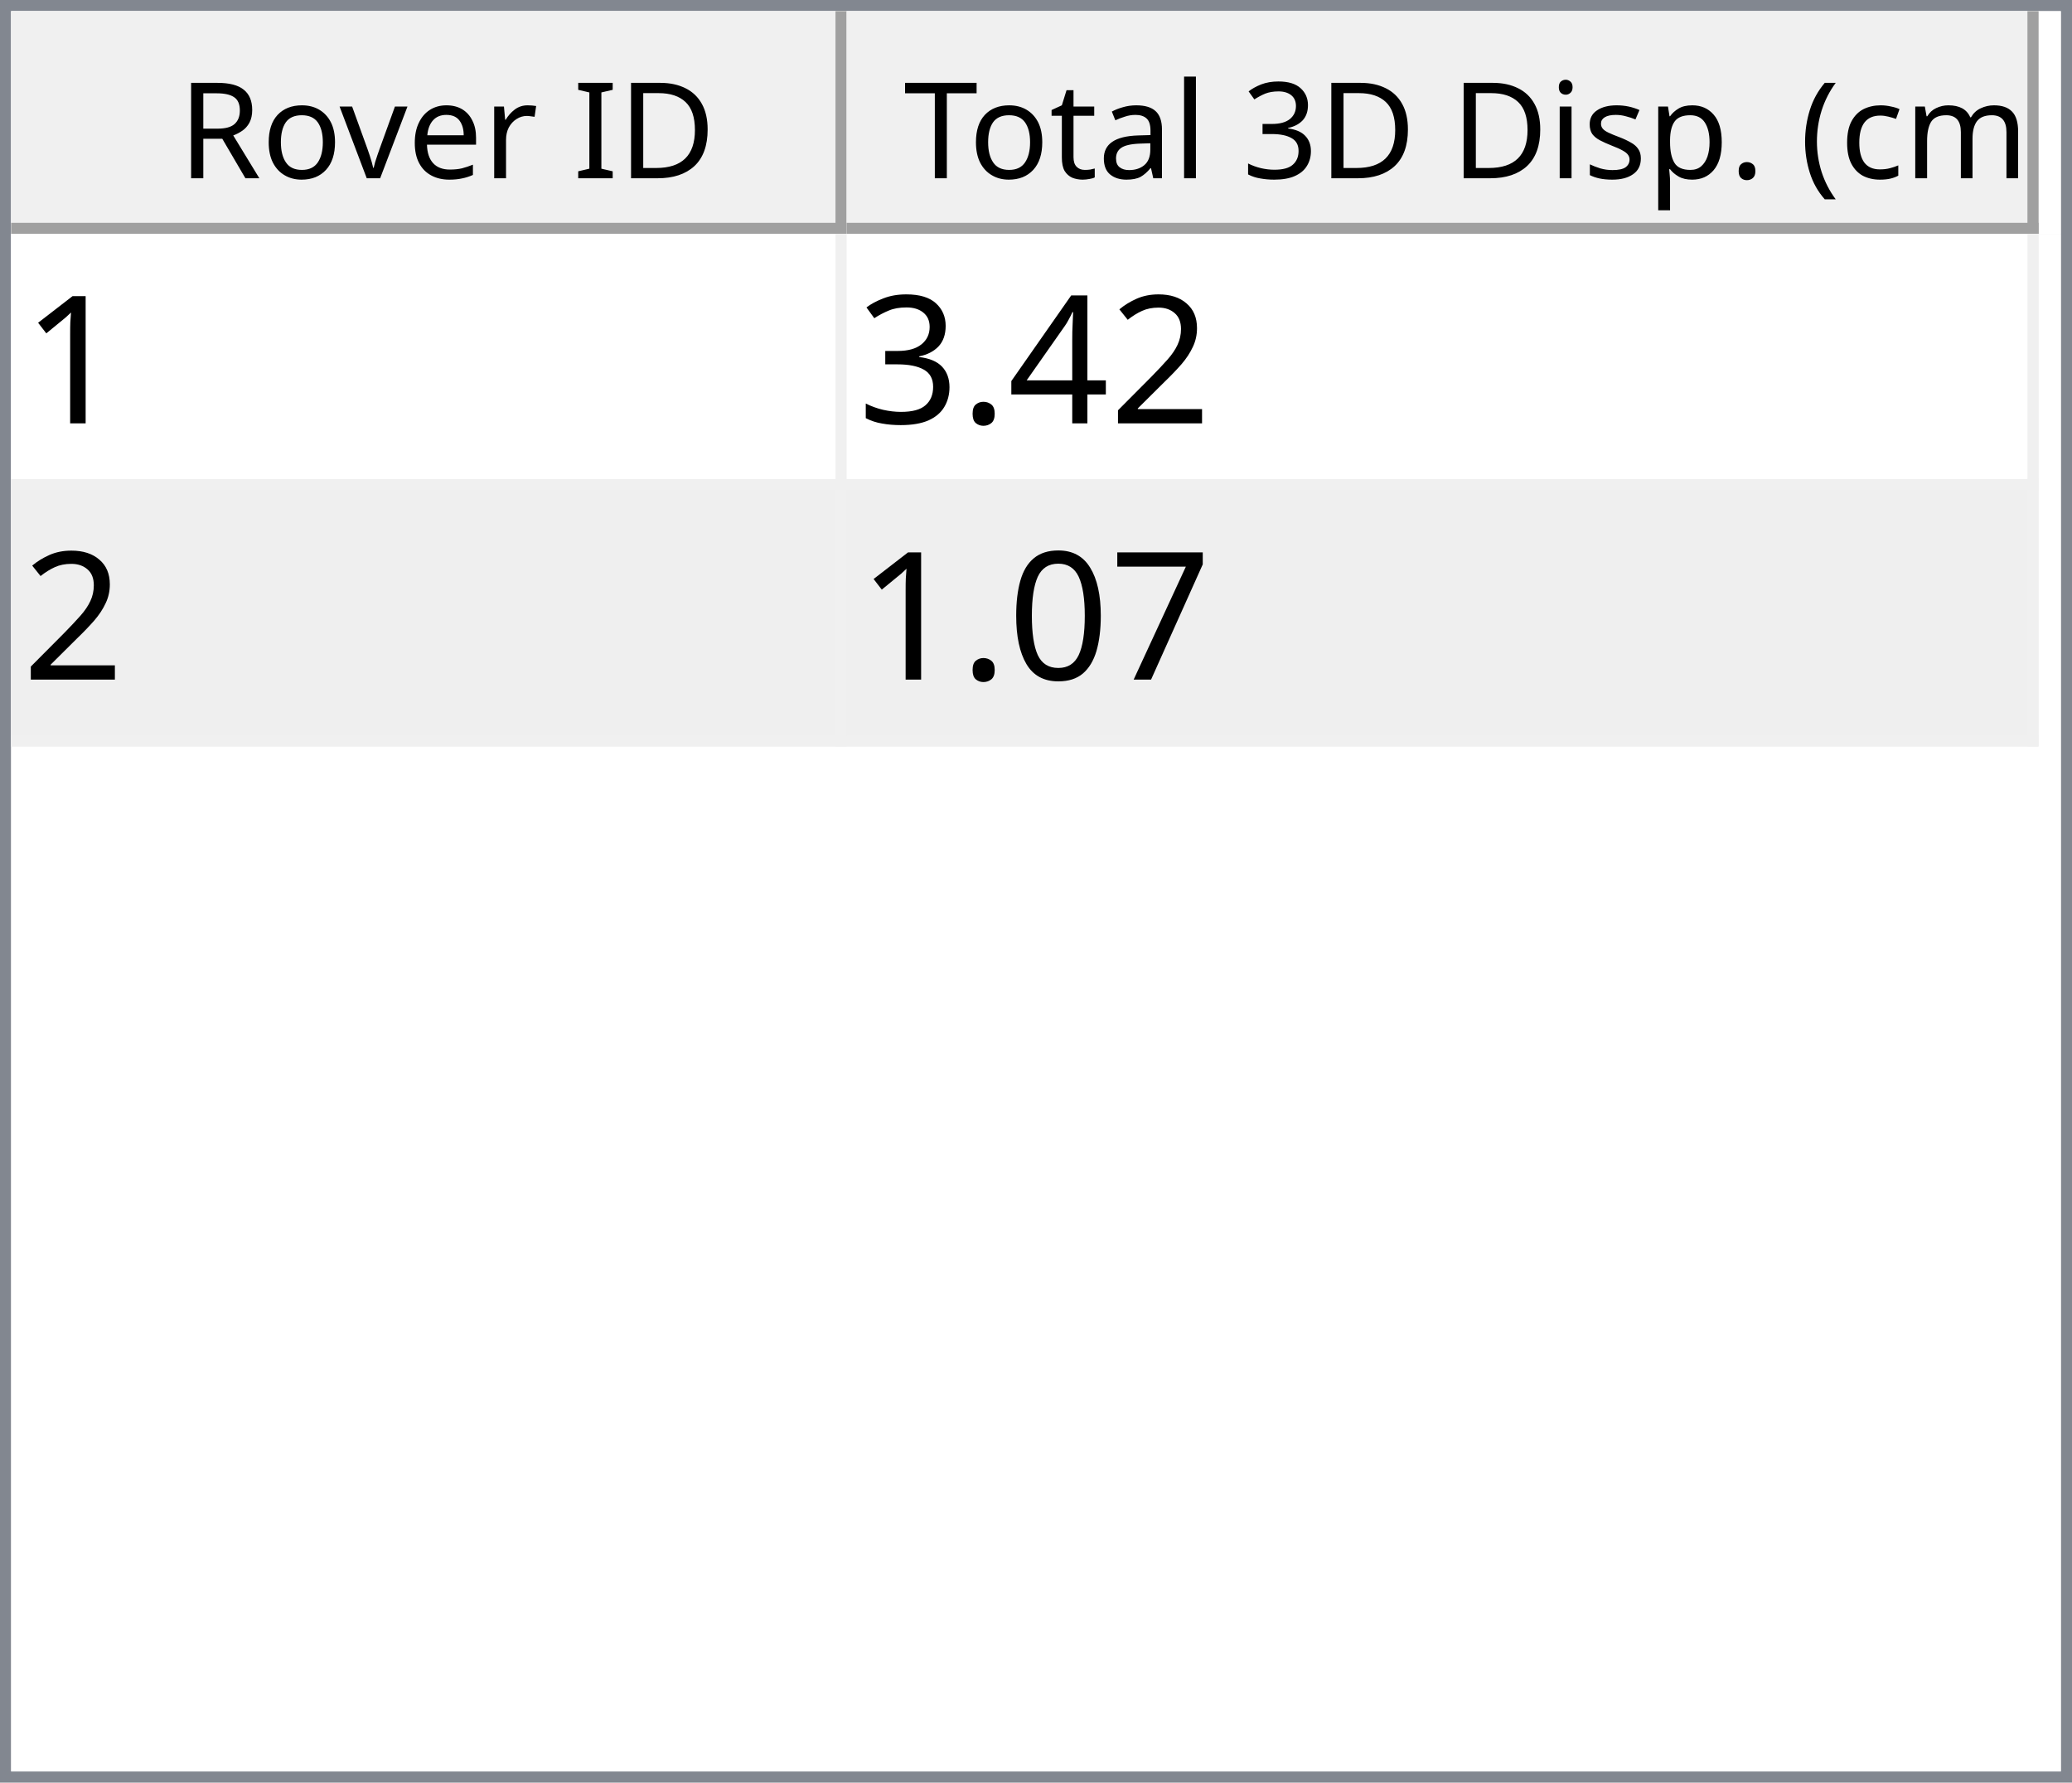
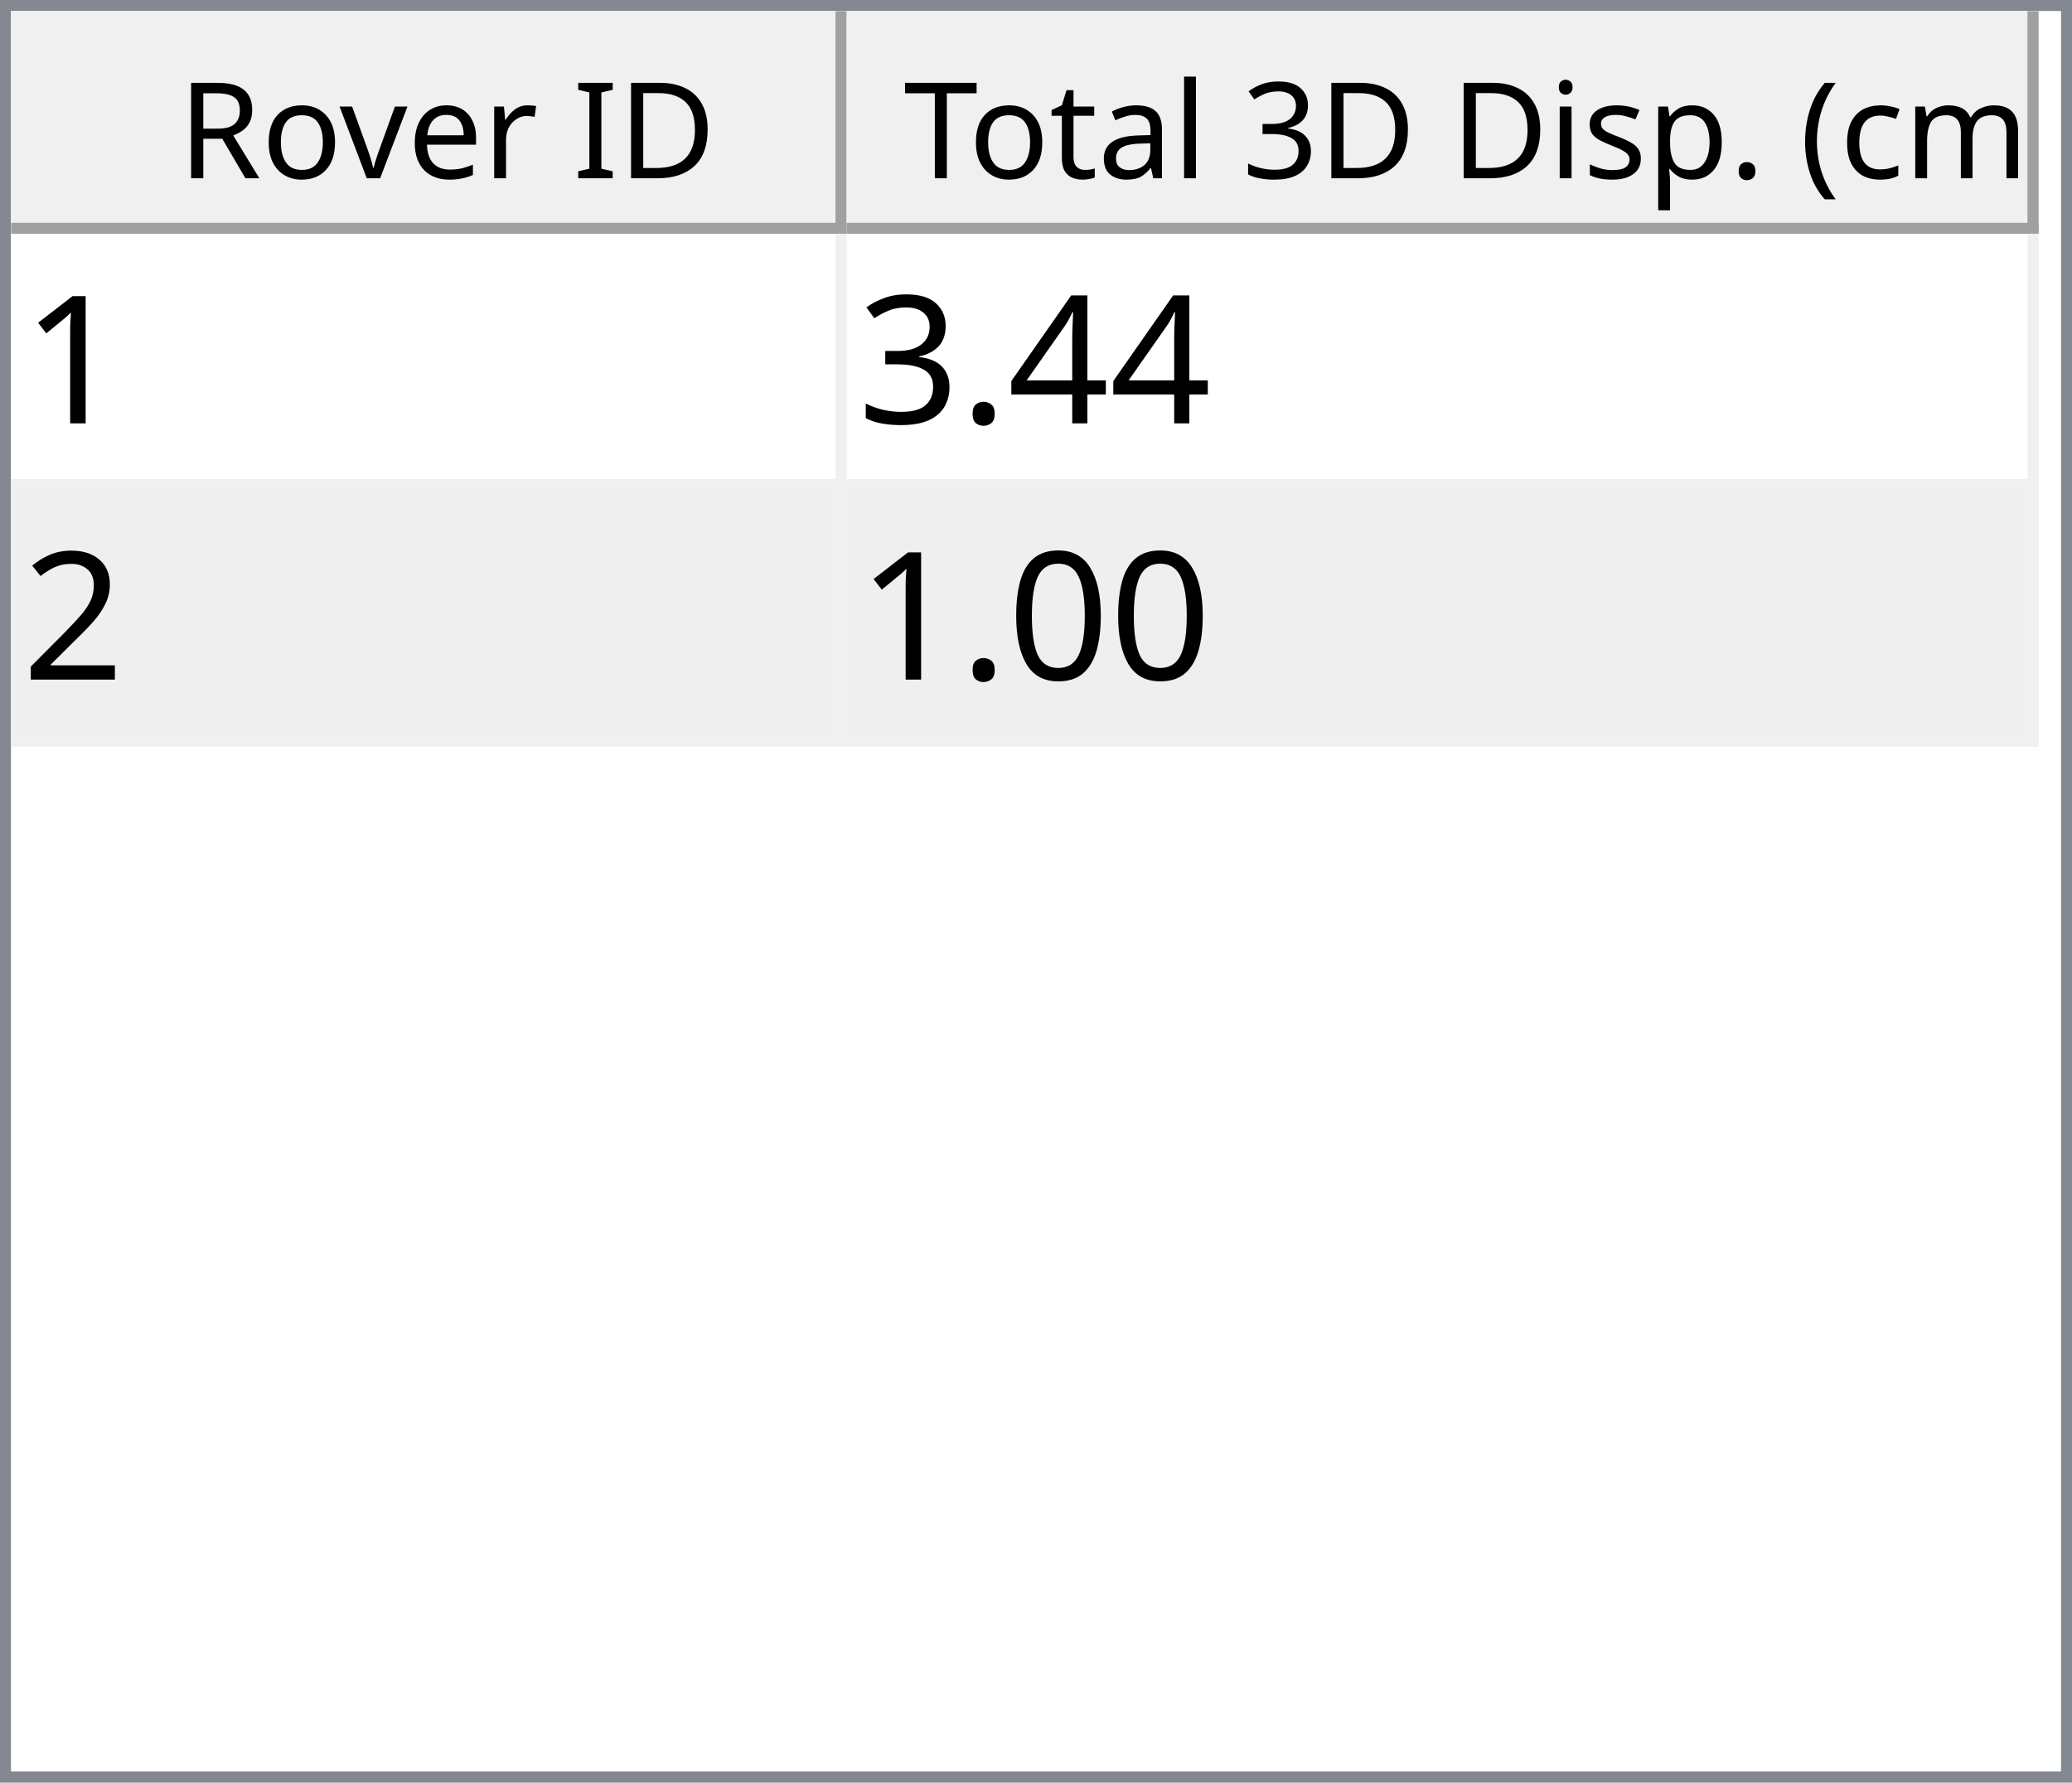
<svg xmlns="http://www.w3.org/2000/svg" style="fill-opacity:1; color-rendering:auto; color-interpolation:auto; text-rendering:auto; stroke:black; stroke-linecap:square; stroke-miterlimit:10; shape-rendering:auto; stroke-opacity:1; fill:black; stroke-dasharray:none; font-weight:normal; stroke-width:1; font-family:'Dialog'; font-style:normal; stroke-linejoin:miter; font-size:12px; stroke-dashoffset:0; image-rendering:auto;" width="186" height="160">
  <defs id="genericDefs" />
  <g>
    <defs id="defs1">
      <clipPath clipPathUnits="userSpaceOnUse" id="clipPath1">
        <path d="M0 0 L186 0 L186 160 L0 160 L0 0 Z" />
      </clipPath>
      <clipPath clipPathUnits="userSpaceOnUse" id="clipPath2">
        <path d="M0 0 L0 160 L186 160 L186 0 Z" />
      </clipPath>
      <clipPath clipPathUnits="userSpaceOnUse" id="clipPath3">
        <path d="M0 0 L0 20 L184 20 L184 0 Z" />
      </clipPath>
      <clipPath clipPathUnits="userSpaceOnUse" id="clipPath4">
        <path d="M0 0 L0 20 L75 20 L75 0 Z" />
      </clipPath>
      <clipPath clipPathUnits="userSpaceOnUse" id="clipPath5">
        <path d="M1 1 L1 19 L74 19 L74 1 Z" />
      </clipPath>
      <clipPath clipPathUnits="userSpaceOnUse" id="clipPath6">
        <path d="M0 0 L0 18 L73 18 L73 0 Z" />
      </clipPath>
      <clipPath clipPathUnits="userSpaceOnUse" id="clipPath7">
        <path d="M-0.5 -0.5 L-0.5 19.5 L74.5 19.5 L74.5 -0.5 Z" />
      </clipPath>
      <clipPath clipPathUnits="userSpaceOnUse" id="clipPath8">
        <path d="M0 0 L0 20 L107 20 L107 0 Z" />
      </clipPath>
      <clipPath clipPathUnits="userSpaceOnUse" id="clipPath9">
        <path d="M1 1 L1 19 L106 19 L106 1 Z" />
      </clipPath>
      <clipPath clipPathUnits="userSpaceOnUse" id="clipPath10">
        <path d="M0 0 L0 18 L105 18 L105 0 Z" />
      </clipPath>
      <clipPath clipPathUnits="userSpaceOnUse" id="clipPath11">
        <path d="M-0.5 -0.5 L-0.5 19.5 L106.5 19.5 L106.5 -0.5 Z" />
      </clipPath>
      <clipPath clipPathUnits="userSpaceOnUse" id="clipPath12">
        <path d="M0 0 L0 138 L184 138 L184 0 Z" />
      </clipPath>
      <clipPath clipPathUnits="userSpaceOnUse" id="clipPath13">
        <path d="M0 0 L0 46 L182 46 L182 0 Z" />
      </clipPath>
      <clipPath clipPathUnits="userSpaceOnUse" id="clipPath14">
        <path d="M-0.5 -0.5 L-0.5 45.5 L181.5 45.5 L181.5 -0.5 Z" />
      </clipPath>
      <clipPath clipPathUnits="userSpaceOnUse" id="clipPath15">
        <path d="M0 0 L0 22 L74 22 L74 0 Z" />
      </clipPath>
      <clipPath clipPathUnits="userSpaceOnUse" id="clipPath16">
        <path d="M0 0 L0 22 L106 22 L106 0 Z" />
      </clipPath>
      <font horiz-adv-x="64.551" id="font1">
        <font-face ascent="107.91" descent="25.098" units-per-em="100" style="font-style:normal; font-family:Segoe UI; font-weight:normal;" />
        <missing-glyph horiz-adv-x="64.551" d="M8.109 0 L8.109 68.266 L56.453 68.266 L56.453 0 L8.109 0 ZM15.328 7.234 L49.219 7.234 L49.219 61.031 L15.328 61.031 L15.328 7.234 Z" />
        <glyph unicode="D" horiz-adv-x="70.117" d="M9.188 0 L9.188 70.016 L28.516 70.016 Q65.531 70.016 65.531 35.891 Q65.531 19.672 55.25 9.836 Q44.969 0 27.734 0 L9.188 0 ZM17.391 62.594 L17.391 7.422 L27.828 7.422 Q41.609 7.422 49.273 14.797 Q56.938 22.172 56.938 35.688 Q56.938 62.594 28.328 62.594 L17.391 62.594 Z" />
        <glyph unicode="I" horiz-adv-x="26.611" d="M17.391 0 L9.188 0 L9.188 70.016 L17.391 70.016 L17.391 0 Z" />
        <glyph unicode=" " horiz-adv-x="27.393" d="" />
        <glyph unicode="r" horiz-adv-x="34.766" d="M34.188 41.891 Q32.078 43.5 28.125 43.5 Q23 43.5 19.555 38.672 Q16.109 33.844 16.109 25.484 L16.109 0 L8.109 0 L8.109 50 L16.109 50 L16.109 39.703 L16.312 39.703 Q18.016 44.969 21.531 47.922 Q25.047 50.875 29.391 50.875 Q32.516 50.875 34.188 50.203 L34.188 41.891 Z" />
        <glyph unicode="e" horiz-adv-x="52.295" d="M48.297 23 L12.984 23 Q13.188 14.656 17.484 10.109 Q21.781 5.562 29.297 5.562 Q37.75 5.562 44.828 11.141 L44.828 3.609 Q38.234 -1.172 27.391 -1.172 Q16.797 -1.172 10.742 5.641 Q4.688 12.453 4.688 24.812 Q4.688 36.469 11.305 43.82 Q17.922 51.172 27.734 51.172 Q37.547 51.172 42.922 44.828 Q48.297 38.484 48.297 27.203 L48.297 23 ZM40.094 29.781 Q40.047 36.719 36.75 40.578 Q33.453 44.438 27.594 44.438 Q21.922 44.438 17.969 40.383 Q14.016 36.328 13.094 29.781 L40.094 29.781 Z" />
        <glyph unicode="v" horiz-adv-x="47.9" d="M47.406 50 L27.484 0 L19.625 0 L0.688 50 L9.469 50 L22.172 13.672 Q23.578 9.672 23.922 6.688 L24.125 6.688 Q24.609 10.453 25.688 13.484 L38.969 50 L47.406 50 Z" />
        <glyph unicode="o" horiz-adv-x="58.594" d="M29 -1.172 Q17.922 -1.172 11.305 5.836 Q4.688 12.844 4.688 24.422 Q4.688 37.016 11.57 44.094 Q18.453 51.172 30.172 51.172 Q41.359 51.172 47.633 44.289 Q53.906 37.406 53.906 25.203 Q53.906 13.234 47.141 6.031 Q40.375 -1.172 29 -1.172 ZM29.594 44.438 Q21.875 44.438 17.383 39.188 Q12.891 33.938 12.891 24.703 Q12.891 15.828 17.43 10.695 Q21.969 5.562 29.594 5.562 Q37.359 5.562 41.531 10.594 Q45.703 15.625 45.703 24.906 Q45.703 34.281 41.531 39.359 Q37.359 44.438 29.594 44.438 Z" />
        <glyph unicode="R" horiz-adv-x="59.814" d="M59.375 0 L49.609 0 L37.891 19.625 Q36.281 22.359 34.766 24.289 Q33.25 26.219 31.664 27.438 Q30.078 28.656 28.25 29.219 Q26.422 29.781 24.125 29.781 L17.391 29.781 L17.391 0 L9.188 0 L9.188 70.016 L30.078 70.016 Q34.672 70.016 38.555 68.867 Q42.438 67.719 45.289 65.375 Q48.141 63.031 49.758 59.547 Q51.375 56.062 51.375 51.375 Q51.375 47.703 50.273 44.656 Q49.172 41.609 47.148 39.211 Q45.125 36.812 42.266 35.133 Q39.406 33.453 35.844 32.516 L35.844 32.328 Q37.594 31.547 38.891 30.547 Q40.188 29.547 41.359 28.18 Q42.531 26.812 43.68 25.078 Q44.828 23.344 46.234 21.047 L59.375 0 ZM17.391 62.594 L17.391 37.203 L28.516 37.203 Q31.594 37.203 34.203 38.133 Q36.812 39.062 38.719 40.797 Q40.625 42.531 41.703 45.047 Q42.781 47.562 42.781 50.688 Q42.781 56.297 39.141 59.445 Q35.5 62.594 28.609 62.594 L17.391 62.594 Z" />
        <glyph unicode=")" horiz-adv-x="30.176" d="M8.297 -15.922 L1.172 -15.922 Q16.406 2.344 16.406 26.812 Q16.406 51.469 1.078 70.016 L8.297 70.016 Q23.531 52.156 23.531 26.703 Q23.531 1.375 8.297 -15.922 Z" />
        <glyph unicode="m" horiz-adv-x="86.133" d="M79.109 0 L71.094 0 L71.094 28.719 Q71.094 37.016 68.531 40.727 Q65.969 44.438 59.906 44.438 Q54.781 44.438 51.195 39.75 Q47.609 35.062 47.609 28.516 L47.609 0 L39.594 0 L39.594 29.688 Q39.594 44.438 28.219 44.438 Q22.953 44.438 19.531 40.016 Q16.109 35.594 16.109 28.516 L16.109 0 L8.109 0 L8.109 50 L16.109 50 L16.109 42.094 L16.312 42.094 Q21.625 51.172 31.844 51.172 Q36.969 51.172 40.773 48.312 Q44.578 45.453 46 40.828 Q51.562 51.172 62.594 51.172 Q79.109 51.172 79.109 30.812 L79.109 0 Z" />
        <glyph unicode="c" horiz-adv-x="46.191" d="M42.188 2.297 Q36.422 -1.172 28.516 -1.172 Q17.828 -1.172 11.258 5.789 Q4.688 12.75 4.688 23.828 Q4.688 36.188 11.766 43.68 Q18.844 51.172 30.672 51.172 Q37.25 51.172 42.281 48.734 L42.281 40.531 Q36.719 44.438 30.375 44.438 Q22.703 44.438 17.797 38.945 Q12.891 33.453 12.891 24.516 Q12.891 15.719 17.508 10.641 Q22.125 5.562 29.891 5.562 Q36.422 5.562 42.188 9.906 L42.188 2.297 Z" />
        <glyph unicode="(" horiz-adv-x="30.176" d="M29.109 -15.922 L21.969 -15.922 Q6.844 1.375 6.844 26.703 Q6.844 52.156 21.969 70.016 L29.203 70.016 Q13.875 51.469 13.875 26.812 Q13.875 2.344 29.109 -15.922 Z" />
        <glyph unicode="." horiz-adv-x="21.68" d="M10.891 -1.078 Q8.641 -1.078 7.055 0.539 Q5.469 2.156 5.469 4.391 Q5.469 6.641 7.055 8.273 Q8.641 9.906 10.891 9.906 Q13.188 9.906 14.797 8.273 Q16.406 6.641 16.406 4.391 Q16.406 2.156 14.797 0.539 Q13.188 -1.078 10.891 -1.078 Z" />
        <glyph unicode="p" horiz-adv-x="58.789" d="M16.312 7.234 L16.109 7.234 L16.109 -23 L8.109 -23 L8.109 50 L16.109 50 L16.109 41.219 L16.312 41.219 Q22.219 51.172 33.594 51.172 Q43.266 51.172 48.688 44.461 Q54.109 37.75 54.109 26.469 Q54.109 13.922 48 6.375 Q41.891 -1.172 31.297 -1.172 Q21.578 -1.172 16.312 7.234 ZM16.109 27.391 L16.109 20.406 Q16.109 14.203 20.141 9.883 Q24.172 5.562 30.375 5.562 Q37.641 5.562 41.773 11.133 Q45.906 16.703 45.906 26.609 Q45.906 34.969 42.047 39.703 Q38.188 44.438 31.594 44.438 Q24.609 44.438 20.359 39.578 Q16.109 34.719 16.109 27.391 Z" />
        <glyph unicode="s" horiz-adv-x="42.432" d="M5.078 1.812 L5.078 10.406 Q11.625 5.562 19.484 5.562 Q30.031 5.562 30.031 12.594 Q30.031 14.594 29.125 15.992 Q28.219 17.391 26.68 18.461 Q25.141 19.531 23.07 20.383 Q21 21.234 18.609 22.172 Q15.281 23.484 12.766 24.828 Q10.25 26.172 8.57 27.859 Q6.891 29.547 6.031 31.695 Q5.172 33.844 5.172 36.719 Q5.172 40.234 6.789 42.945 Q8.406 45.656 11.086 47.484 Q13.766 49.312 17.211 50.242 Q20.656 51.172 24.312 51.172 Q30.812 51.172 35.938 48.922 L35.938 40.828 Q30.422 44.438 23.25 44.438 Q21 44.438 19.195 43.922 Q17.391 43.406 16.094 42.477 Q14.797 41.547 14.086 40.258 Q13.375 38.969 13.375 37.406 Q13.375 35.453 14.086 34.133 Q14.797 32.812 16.164 31.789 Q17.531 30.766 19.484 29.938 Q21.438 29.109 23.922 28.125 Q27.25 26.859 29.883 25.516 Q32.516 24.172 34.375 22.484 Q36.234 20.797 37.234 18.602 Q38.234 16.406 38.234 13.375 Q38.234 9.672 36.602 6.938 Q34.969 4.203 32.234 2.398 Q29.5 0.594 25.93 -0.289 Q22.359 -1.172 18.453 -1.172 Q10.75 -1.172 5.078 1.812 Z" />
        <glyph unicode="i" horiz-adv-x="24.219" d="M12.203 62.703 Q10.062 62.703 8.547 64.164 Q7.031 65.625 7.031 67.875 Q7.031 70.125 8.547 71.609 Q10.062 73.094 12.203 73.094 Q14.406 73.094 15.945 71.609 Q17.484 70.125 17.484 67.875 Q17.484 65.719 15.945 64.211 Q14.406 62.703 12.203 62.703 ZM16.109 0 L8.109 0 L8.109 50 L16.109 50 L16.109 0 Z" />
        <glyph unicode="3" horiz-adv-x="53.906" d="M46.531 19.828 Q46.531 15.094 44.75 11.211 Q42.969 7.328 39.719 4.57 Q36.469 1.812 31.93 0.297 Q27.391 -1.219 21.922 -1.219 Q11.922 -1.219 6 2.594 L6 11.188 Q13.094 5.609 22.219 5.609 Q25.875 5.609 28.828 6.539 Q31.781 7.469 33.906 9.227 Q36.031 10.984 37.18 13.477 Q38.328 15.969 38.328 19.094 Q38.328 32.812 18.797 32.812 L12.984 32.812 L12.984 39.594 L18.5 39.594 Q35.797 39.594 35.797 52.484 Q35.797 64.406 22.609 64.406 Q15.188 64.406 8.688 59.422 L8.688 67.188 Q15.375 71.188 24.609 71.188 Q29 71.188 32.57 69.969 Q36.141 68.75 38.68 66.555 Q41.219 64.359 42.609 61.281 Q44 58.203 44 54.5 Q44 40.672 30.031 36.719 L30.031 36.531 Q33.594 36.141 36.625 34.797 Q39.656 33.453 41.852 31.305 Q44.047 29.156 45.289 26.25 Q46.531 23.344 46.531 19.828 Z" />
        <glyph unicode="l" horiz-adv-x="24.219" d="M16.109 0 L8.109 0 L8.109 74.031 L16.109 74.031 L16.109 0 Z" />
        <glyph unicode="a" horiz-adv-x="50.879" d="M43.891 0 L35.891 0 L35.891 7.812 L35.688 7.812 Q30.469 -1.172 20.312 -1.172 Q12.844 -1.172 8.617 2.781 Q4.391 6.734 4.391 13.281 Q4.391 27.297 20.906 29.594 L35.891 31.688 Q35.891 44.438 25.594 44.438 Q16.547 44.438 9.281 38.281 L9.281 46.484 Q16.656 51.172 26.266 51.172 Q43.891 51.172 43.891 32.516 L43.891 0 ZM35.891 25.297 L23.828 23.641 Q18.266 22.859 15.43 20.875 Q12.594 18.891 12.594 13.875 Q12.594 10.203 15.211 7.883 Q17.828 5.562 22.172 5.562 Q28.125 5.562 32.008 9.742 Q35.891 13.922 35.891 20.312 L35.891 25.297 Z" />
        <glyph unicode="t" horiz-adv-x="33.887" d="M31.297 0.484 Q28.469 -1.078 23.828 -1.078 Q10.688 -1.078 10.688 13.578 L10.688 43.172 L2.094 43.172 L2.094 50 L10.688 50 L10.688 62.203 L18.703 64.797 L18.703 50 L31.297 50 L31.297 43.172 L18.703 43.172 L18.703 14.984 Q18.703 9.969 20.414 7.82 Q22.125 5.672 26.078 5.672 Q29.109 5.672 31.297 7.328 L31.297 0.484 Z" />
        <glyph unicode="T" horiz-adv-x="52.393" d="M50.594 62.594 L30.375 62.594 L30.375 0 L22.172 0 L22.172 62.594 L2 62.594 L2 70.016 L50.594 70.016 L50.594 62.594 Z" />
      </font>
      <font horiz-adv-x="75.0" id="font2">
        <font-face ascent="100.537" descent="21.973" units-per-em="100" style="font-style:normal; font-family:sans-serif; font-weight:normal;" />
        <missing-glyph horiz-adv-x="75.0" d="M12.5 0 L12.5 62.5 L62.5 62.5 L62.5 0 L12.5 0 ZM14.062 1.562 L60.938 1.562 L60.938 60.938 L14.062 60.938 L14.062 1.562 Z" />
        <glyph unicode="1" horiz-adv-x="55.615" d="M37.25 0 L28.469 0 L28.469 56 Q25.297 52.984 20.141 49.953 Q14.984 46.922 10.891 45.406 L10.891 53.906 Q18.266 57.375 23.781 62.305 Q29.297 67.234 31.594 71.875 L37.25 71.875 L37.25 0 Z" />
-         <glyph unicode="2" horiz-adv-x="55.615" d="M50.344 8.453 L50.344 0 L3.031 0 Q2.938 3.172 4.047 6.109 Q5.859 10.938 9.836 15.625 Q13.812 20.312 21.344 26.469 Q33.016 36.031 37.117 41.625 Q41.219 47.219 41.219 52.203 Q41.219 57.422 37.477 61.008 Q33.734 64.594 27.734 64.594 Q21.391 64.594 17.578 60.789 Q13.766 56.984 13.719 50.25 L4.688 51.172 Q5.609 61.281 11.664 66.578 Q17.719 71.875 27.938 71.875 Q38.234 71.875 44.242 66.164 Q50.25 60.453 50.25 52 Q50.25 47.703 48.492 43.555 Q46.734 39.406 42.656 34.812 Q38.578 30.219 29.109 22.219 Q21.188 15.578 18.945 13.211 Q16.703 10.844 15.234 8.453 L50.344 8.453 Z" />
        <glyph unicode="4" horiz-adv-x="55.615" d="M32.328 0 L32.328 17.141 L1.266 17.141 L1.266 25.203 L33.938 71.578 L41.109 71.578 L41.109 25.203 L50.781 25.203 L50.781 17.141 L41.109 17.141 L41.109 0 L32.328 0 ZM32.328 25.203 L32.328 57.469 L9.906 25.203 L32.328 25.203 Z" />
        <glyph unicode="." horiz-adv-x="27.783" d="M9.078 0 L9.078 10.016 L19.094 10.016 L19.094 0 L9.078 0 Z" />
        <glyph unicode="3" horiz-adv-x="55.615" d="M4.203 18.891 L12.984 20.062 Q14.5 12.594 18.141 9.297 Q21.781 6 27 6 Q33.203 6 37.477 10.297 Q41.75 14.594 41.75 20.953 Q41.75 27 37.797 30.93 Q33.844 34.859 27.734 34.859 Q25.25 34.859 21.531 33.891 L22.516 41.609 Q23.391 41.5 23.922 41.5 Q29.547 41.5 34.039 44.43 Q38.531 47.359 38.531 53.469 Q38.531 58.297 35.258 61.477 Q31.984 64.656 26.812 64.656 Q21.688 64.656 18.266 61.43 Q14.844 58.203 13.875 51.766 L5.078 53.328 Q6.688 62.156 12.398 67.016 Q18.109 71.875 26.609 71.875 Q32.469 71.875 37.398 69.359 Q42.328 66.844 44.945 62.5 Q47.562 58.156 47.562 53.266 Q47.562 48.641 45.07 44.828 Q42.578 41.016 37.703 38.766 Q44.047 37.312 47.562 32.695 Q51.078 28.078 51.078 21.141 Q51.078 11.766 44.242 5.25 Q37.406 -1.266 26.953 -1.266 Q17.531 -1.266 11.305 4.352 Q5.078 9.969 4.203 18.891 Z" />
-         <glyph unicode="7" horiz-adv-x="55.615" d="M4.734 62.203 L4.734 70.656 L51.078 70.656 L51.078 63.812 Q44.234 56.547 37.523 44.484 Q30.812 32.422 27.156 19.672 Q24.516 10.688 23.781 0 L14.75 0 Q14.891 8.453 18.062 20.414 Q21.234 32.375 27.172 43.484 Q33.109 54.594 39.797 62.203 L4.734 62.203 Z" />
+         <glyph unicode="2" horiz-adv-x="55.615" d="M50.344 8.453 L50.344 0 L3.031 0 Q2.938 3.172 4.047 6.109 Q5.859 10.938 9.836 15.625 Q13.812 20.312 21.344 26.469 Q33.016 36.031 37.117 41.625 Q41.219 47.219 41.219 52.203 Q41.219 57.422 37.477 61.008 Q33.734 64.594 27.734 64.594 Q21.391 64.594 17.578 60.789 Q13.766 56.984 13.719 50.25 L4.688 51.172 Q5.609 61.281 11.664 66.578 Q17.719 71.875 27.938 71.875 Q38.234 71.875 44.242 66.164 Q50.25 60.453 50.25 52 Q50.25 47.703 48.492 43.555 Q46.734 39.406 42.656 34.812 Q38.578 30.219 29.109 22.219 Q21.188 15.578 18.945 13.211 Q16.703 10.844 15.234 8.453 L50.344 8.453 Z" />
        <glyph unicode="0" horiz-adv-x="55.615" d="M4.156 35.297 Q4.156 48 6.766 55.742 Q9.375 63.484 14.523 67.68 Q19.672 71.875 27.484 71.875 Q33.25 71.875 37.594 69.555 Q41.938 67.234 44.773 62.867 Q47.609 58.5 49.219 52.227 Q50.828 45.953 50.828 35.297 Q50.828 22.703 48.242 14.969 Q45.656 7.234 40.508 3.008 Q35.359 -1.219 27.484 -1.219 Q17.141 -1.219 11.234 6.203 Q4.156 15.141 4.156 35.297 ZM13.188 35.297 Q13.188 17.672 17.312 11.836 Q21.438 6 27.484 6 Q33.547 6 37.672 11.859 Q41.797 17.719 41.797 35.297 Q41.797 52.984 37.672 58.789 Q33.547 64.594 27.391 64.594 Q21.344 64.594 17.719 59.469 Q13.188 52.938 13.188 35.297 Z" />
      </font>
    </defs>
    <g style="fill:white; stroke:white;">
      <rect x="0" y="0" width="186" style="clip-path:url(#clipPath1); stroke:none;" height="160" />
    </g>
    <g style="fill:white; text-rendering:optimizeSpeed; color-rendering:optimizeSpeed; image-rendering:optimizeSpeed; shape-rendering:crispEdges; stroke:white; color-interpolation:sRGB;">
      <rect x="0" width="186" height="160" y="0" style="stroke:none;" />
      <path style="stroke:none;" d="M0 160 L186 160 L186 0 L0 0 Z" />
    </g>
    <g style="fill:rgb(240,240,240); font-family:'Segoe UI'; stroke:rgb(240,240,240);">
      <rect x="0" y="0" width="186" style="clip-path:url(#clipPath2); stroke:none;" height="160" />
    </g>
    <g style="fill:rgb(130,135,144); font-family:'Segoe UI'; stroke:rgb(130,135,144);">
      <path d="M0 0 L186 0 L186 160 L0 160 L0 0 ZM1 1 L185 1 L185 159 L1 159 L1 1 Z" style="fill-rule:evenodd; clip-path:url(#clipPath2); stroke:none;" />
    </g>
    <g style="fill:white; font-family:'Segoe UI'; stroke:white;" transform="translate(1,1)">
      <rect x="0" y="0" width="184" style="clip-path:url(#clipPath3); stroke:none;" height="20" />
    </g>
    <g style="fill:rgb(240,240,240); font-family:'Segoe UI'; stroke:rgb(240,240,240);" transform="translate(1,1)">
      <rect x="0" y="0" width="75" style="clip-path:url(#clipPath4); stroke:none;" height="20" />
    </g>
    <g style="font-family:'Segoe UI';" transform="translate(2,2)">
      <text x="14" xml:space="preserve" y="14" style="clip-path:url(#clipPath6); stroke:none;">Rover ID</text>
    </g>
    <g style="fill:rgb(160,160,160); font-family:'Segoe UI'; stroke:rgb(160,160,160); stroke-linejoin:bevel;" transform="translate(1.5,1.5)">
      <line x1="74" x2="74" y1="0" style="fill:none; clip-path:url(#clipPath7);" y2="19" />
    </g>
    <g style="fill:rgb(160,160,160); font-family:'Segoe UI'; stroke:rgb(160,160,160); stroke-linejoin:bevel;" transform="matrix(1,0,0,1,1,1) translate(0.5,0.5)">
      <line x1="0" x2="74" y1="19" style="fill:none; clip-path:url(#clipPath7);" y2="19" />
    </g>
    <g style="fill:rgb(240,240,240); font-family:'Segoe UI'; stroke:rgb(240,240,240);" transform="translate(76,1)">
      <rect x="0" y="0" width="107" style="clip-path:url(#clipPath8); stroke:none;" height="20" />
    </g>
    <g style="font-family:'Segoe UI';" transform="translate(77,2)">
      <text x="1" xml:space="preserve" y="14" style="clip-path:url(#clipPath10); stroke:none;"> Total 3D Disp. (cm)</text>
    </g>
    <g style="fill:rgb(160,160,160); font-family:'Segoe UI'; stroke:rgb(160,160,160); stroke-linejoin:bevel;" transform="translate(76.5,1.5)">
      <line x1="106" x2="106" y1="0" style="fill:none; clip-path:url(#clipPath11);" y2="19" />
    </g>
    <g style="fill:rgb(160,160,160); font-family:'Segoe UI'; stroke:rgb(160,160,160); stroke-linejoin:bevel;" transform="matrix(1,0,0,1,76,1) translate(0.5,0.5)">
      <line x1="0" x2="106" y1="19" style="fill:none; clip-path:url(#clipPath11);" y2="19" />
    </g>
    <g style="fill:white; font-family:'Segoe UI'; stroke:white;" transform="translate(1,21)">
      <rect x="0" y="0" width="184" style="clip-path:url(#clipPath12); stroke:none;" height="138" />
    </g>
    <g style="fill:rgb(240,240,240); font-size:16px; font-family:sans-serif; stroke:rgb(240,240,240);" transform="translate(1,21)">
      <rect x="0" y="0" width="182" style="clip-path:url(#clipPath13); stroke:none;" height="46" />
      <line transform="translate(0.5,0.5)" x1="0" x2="181" y1="22" style="clip-path:url(#clipPath14); fill:none; stroke-linejoin:bevel;" y2="22" />
    </g>
    <g transform="matrix(1,0,0,1,1,21) translate(0.5,0.5)" style="fill:rgb(240,240,240); font-size:16px; font-family:sans-serif; stroke:rgb(240,240,240); stroke-linejoin:bevel;">
      <line x1="0" x2="181" y1="45" style="fill:none; clip-path:url(#clipPath14);" y2="45" />
    </g>
    <g transform="matrix(1,0,0,1,1,21) translate(0.5,0.5)" style="fill:rgb(240,240,240); font-size:16px; font-family:sans-serif; stroke:rgb(240,240,240); stroke-linejoin:bevel;">
      <line x1="74" x2="74" y1="0" style="fill:none; clip-path:url(#clipPath14);" y2="45" />
    </g>
    <g transform="matrix(1,0,0,1,1,21) translate(0.5,0.5)" style="fill:rgb(240,240,240); font-size:16px; font-family:sans-serif; stroke:rgb(240,240,240); stroke-linejoin:bevel;">
      <line x1="181" x2="181" y1="0" style="fill:none; clip-path:url(#clipPath14);" y2="45" />
    </g>
    <g style="fill:white; font-size:16px; font-family:sans-serif; stroke:white;" transform="matrix(1,0,0,1,1,21)">
      <rect x="0" y="0" width="74" style="clip-path:url(#clipPath15); stroke:none;" height="22" />
      <text x="1" y="17" style="fill:black; clip-path:url(#clipPath15); stroke:none;" xml:space="preserve">1</text>
    </g>
    <g style="fill:white; font-size:16px; font-family:sans-serif; stroke:white;" transform="matrix(1,0,0,1,1,21) translate(75,0)">
      <rect x="0" y="0" width="106" style="clip-path:url(#clipPath16); stroke:none;" height="22" />
-       <text x="1" y="17" style="fill:black; clip-path:url(#clipPath16); stroke:none;" xml:space="preserve">3.42</text>
+       <text x="1" y="17" style="fill:black; clip-path:url(#clipPath16); stroke:none;" xml:space="preserve">3.44</text>
    </g>
    <g style="fill:rgb(239,239,239); font-size:16px; font-family:sans-serif; stroke:rgb(239,239,239);" transform="matrix(1,0,0,1,1,21) translate(0,23)">
      <rect x="0" y="0" width="74" style="clip-path:url(#clipPath15); stroke:none;" height="22" />
      <text x="1" y="17" style="fill:black; clip-path:url(#clipPath15); stroke:none;" xml:space="preserve">2</text>
    </g>
    <g style="fill:rgb(239,239,239); font-size:16px; font-family:sans-serif; stroke:rgb(239,239,239);" transform="matrix(1,0,0,1,1,21) translate(75,23)">
      <rect x="0" y="0" width="106" style="clip-path:url(#clipPath16); stroke:none;" height="22" />
-       <text x="1" y="17" style="fill:black; clip-path:url(#clipPath16); stroke:none;" xml:space="preserve">1.07</text>
+       <text x="1" y="17" style="fill:black; clip-path:url(#clipPath16); stroke:none;" xml:space="preserve">1.00</text>
    </g>
  </g>
</svg>
